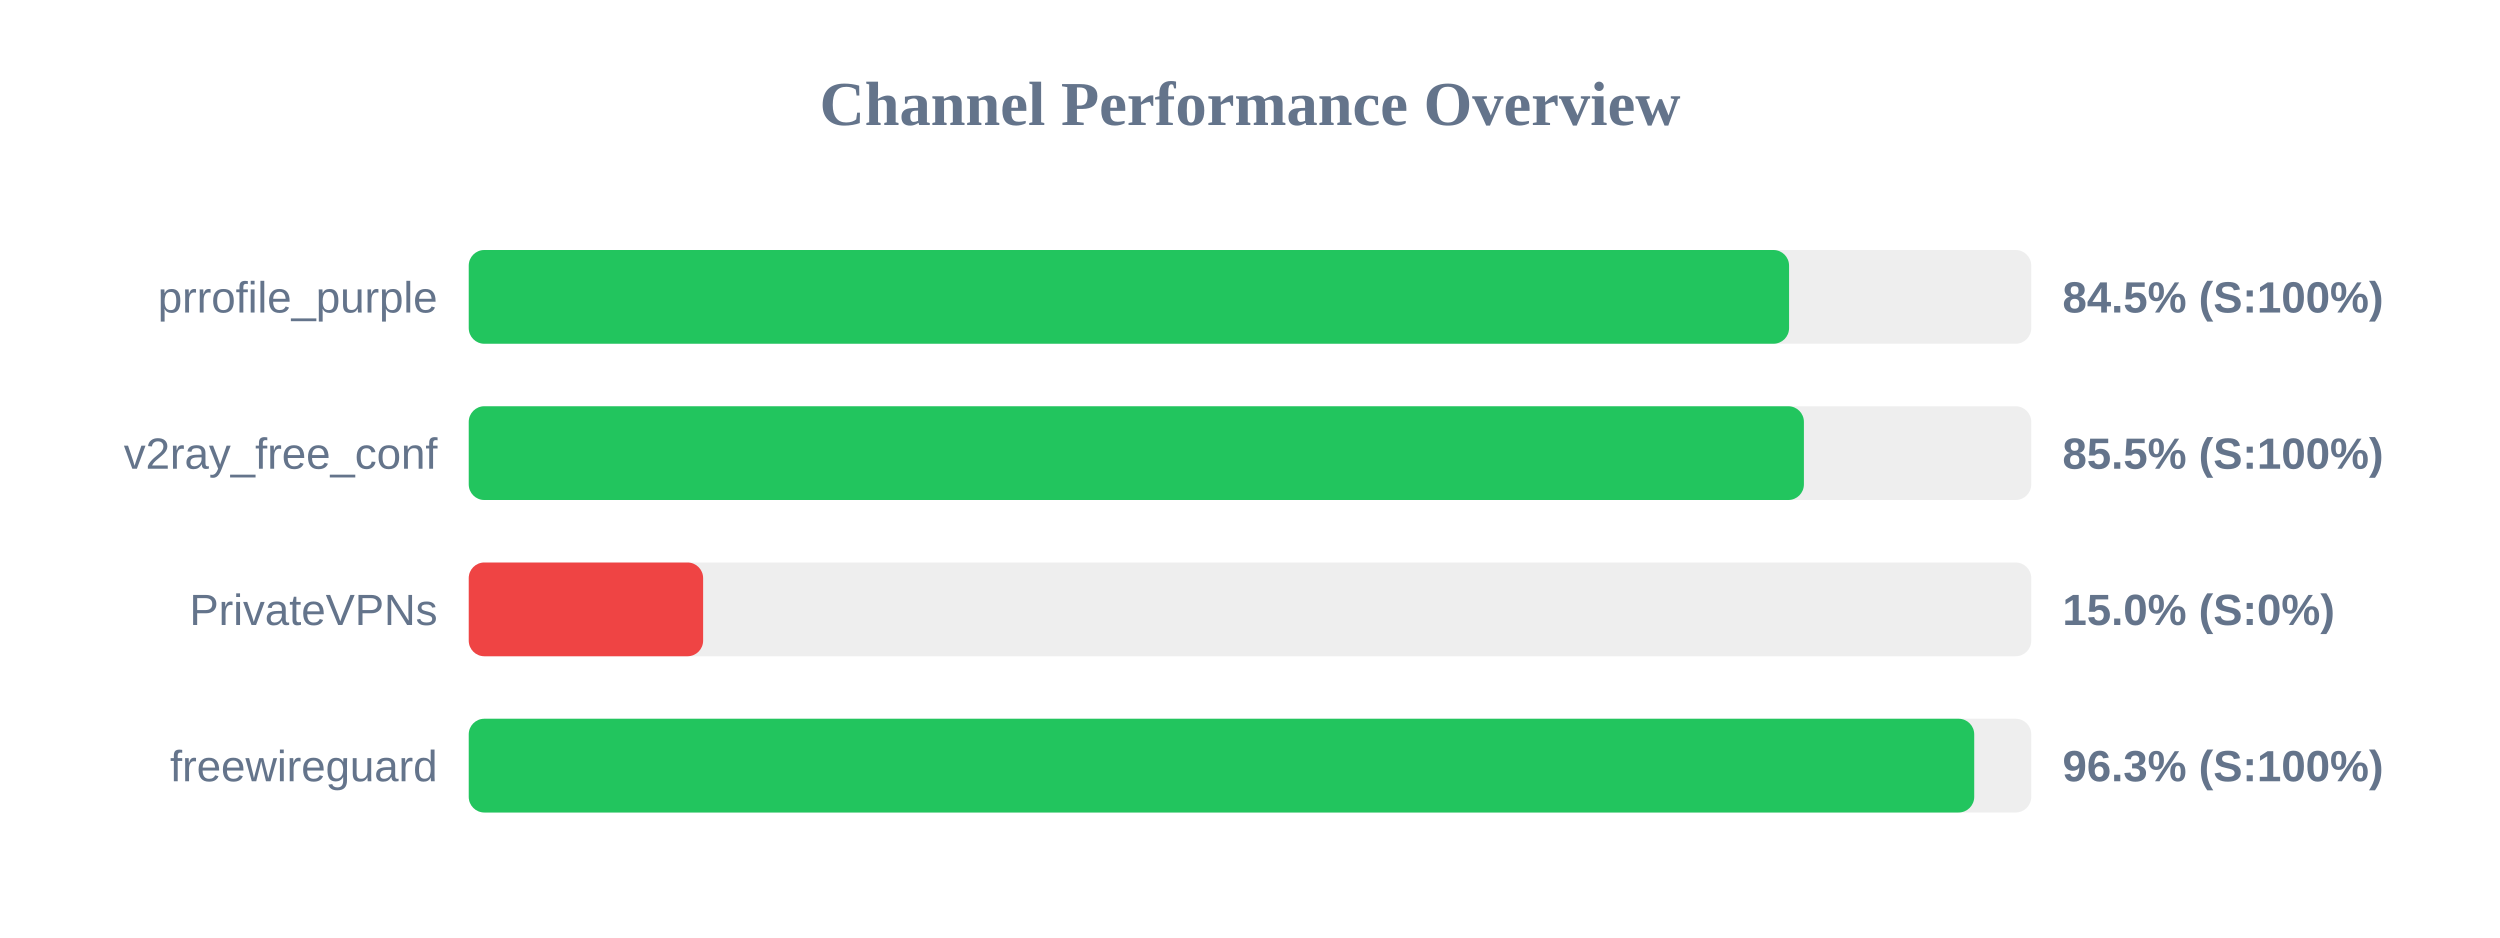
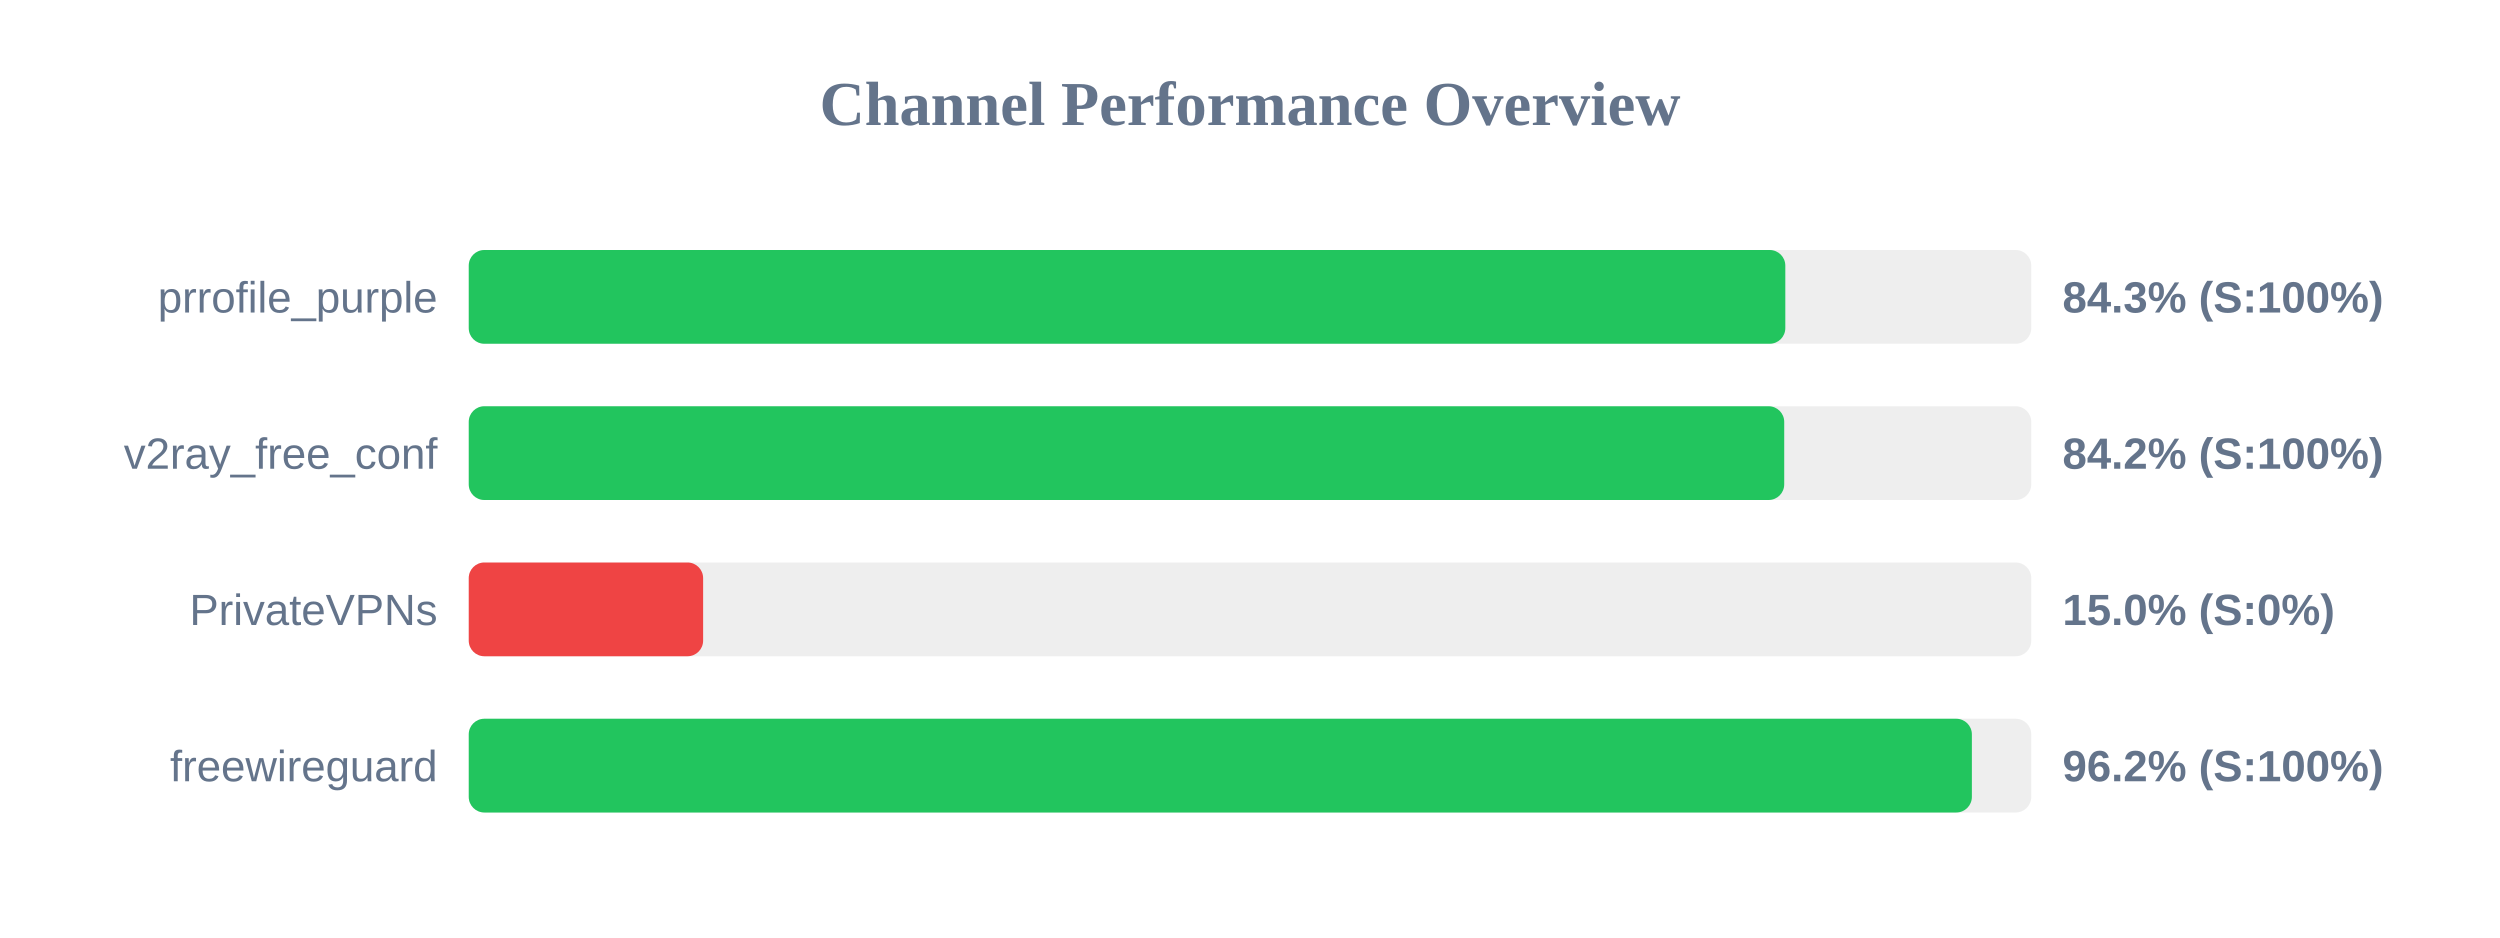
<svg xmlns="http://www.w3.org/2000/svg" width="800" height="300" version="1.1">
  <style>
        .row { font: 14px Arial; fill: #64748b; }
        .score { font: bold 14px Arial; fill: #64748b; }
    </style>
  <text x="400" y="40" text-anchor="middle" font-size="20px" font-weight="bold" fill="#64748b">Channel Performance Overview</text>
  <rect x="150" y="80" width="500" height="30" fill="#eee" rx="5" />
-   <rect x="150" y="80" width="422.5" height="30" fill="#22c55e" rx="5" />
+   <rect x="150" y="80" width="421.3" height="30" fill="#22c55e" rx="5" />
  <text x="140" y="100" text-anchor="end" class="row">prrofile_purple</text>
-   <text x="660" y="100" text-anchor="start" class="score">84.5% (S:100%)</text>
+   <text x="660" y="100" text-anchor="start" class="score">84.3% (S:100%)</text>
  <rect x="150" y="130" width="500" height="30" fill="#eee" rx="5" />
-   <rect x="150" y="130" width="427.25" height="30" fill="#22c55e" rx="5" />
+   <rect x="150" y="130" width="420.95" height="30" fill="#22c55e" rx="5" />
  <text x="140" y="150" text-anchor="end" class="row">v2ray_free_conf</text>
-   <text x="660" y="150" text-anchor="start" class="score">85.5% (S:100%)</text>
+   <text x="660" y="150" text-anchor="start" class="score">84.2% (S:100%)</text>
  <rect x="150" y="180" width="500" height="30" fill="#eee" rx="5" />
  <rect x="150" y="180" width="75.0" height="30" fill="#ef4444" rx="5" />
  <text x="140" y="200" text-anchor="end" class="row">PrivateVPNs</text>
  <text x="660" y="200" text-anchor="start" class="score">15.0% (S:0%)</text>
  <rect x="150" y="230" width="500" height="30" fill="#eee" rx="5" />
-   <rect x="150" y="230" width="481.75" height="30" fill="#22c55e" rx="5" />
+   <rect x="150" y="230" width="481.0" height="30" fill="#22c55e" rx="5" />
  <text x="140" y="250" text-anchor="end" class="row">freewireguard</text>
-   <text x="660" y="250" text-anchor="start" class="score">96.3% (S:100%)</text>
+   <text x="660" y="250" text-anchor="start" class="score">96.2% (S:100%)</text>
</svg>
